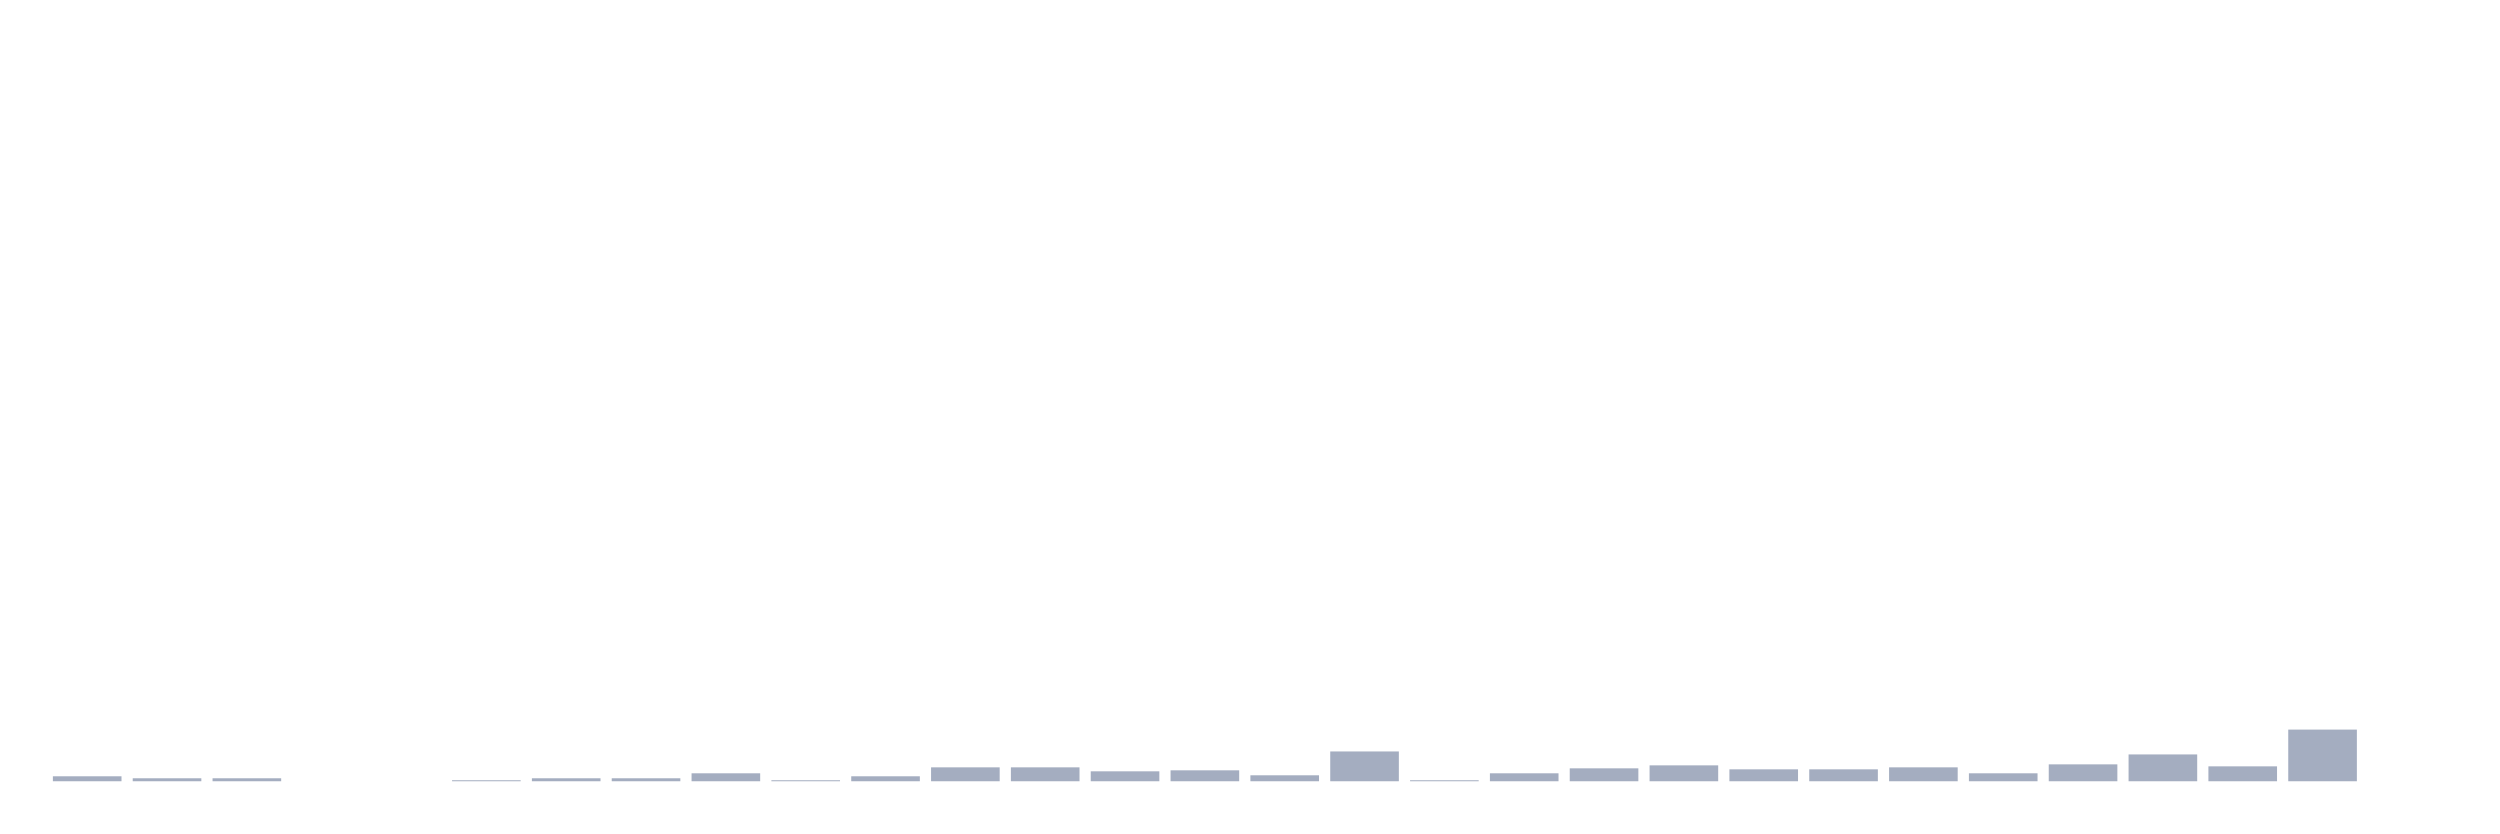
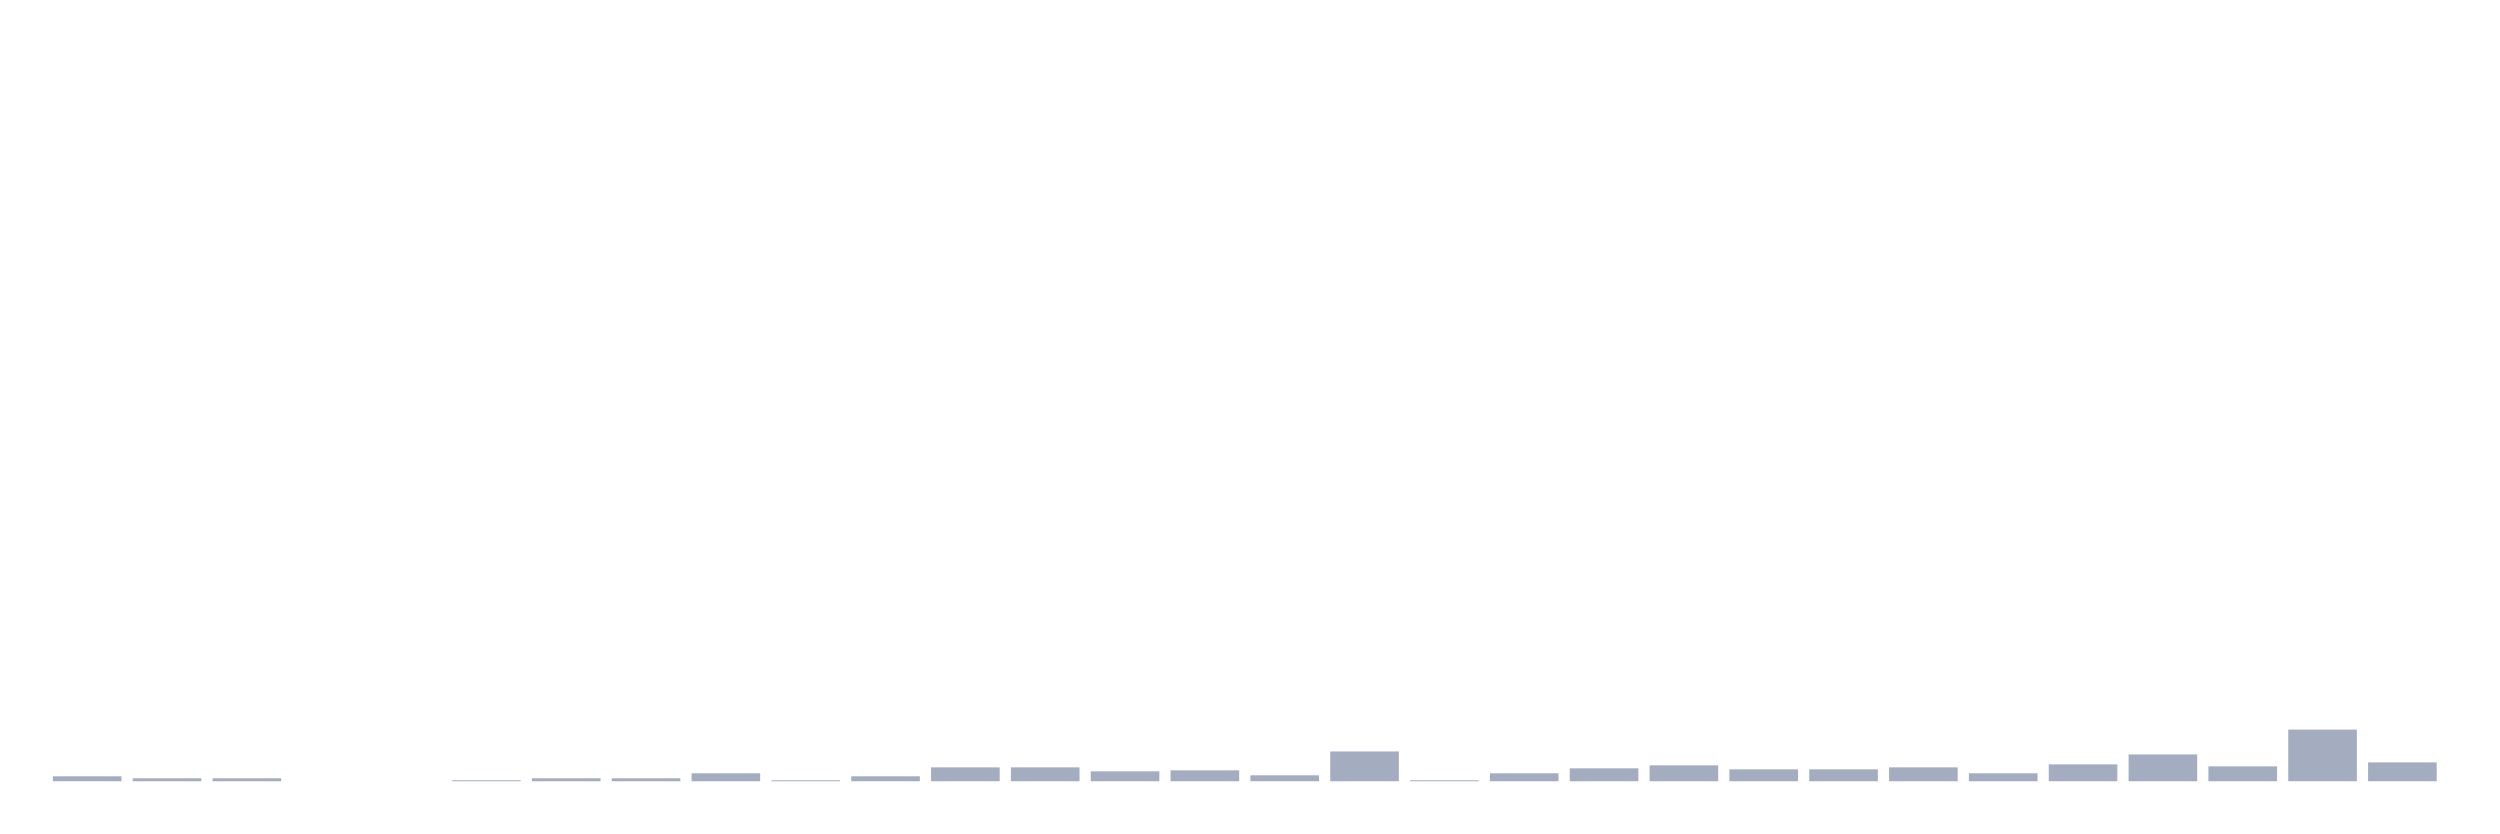
<svg xmlns="http://www.w3.org/2000/svg" viewBox="0 0 480 160">
  <g transform="translate(10,10)">
    <rect class="bar" x="0.153" width="13.175" y="139.046" height="0.954" fill="rgb(164,173,192)" />
    <rect class="bar" x="15.482" width="13.175" y="139.428" height="0.572" fill="rgb(164,173,192)" />
    <rect class="bar" x="30.81" width="13.175" y="139.428" height="0.572" fill="rgb(164,173,192)" />
    <rect class="bar" x="46.138" width="13.175" y="140" height="0" fill="rgb(164,173,192)" />
    <rect class="bar" x="61.466" width="13.175" y="140" height="0" fill="rgb(164,173,192)" />
    <rect class="bar" x="76.794" width="13.175" y="139.809" height="0.191" fill="rgb(164,173,192)" />
    <rect class="bar" x="92.123" width="13.175" y="139.428" height="0.572" fill="rgb(164,173,192)" />
    <rect class="bar" x="107.451" width="13.175" y="139.428" height="0.572" fill="rgb(164,173,192)" />
    <rect class="bar" x="122.779" width="13.175" y="138.474" height="1.526" fill="rgb(164,173,192)" />
    <rect class="bar" x="138.107" width="13.175" y="139.809" height="0.191" fill="rgb(164,173,192)" />
    <rect class="bar" x="153.436" width="13.175" y="139.046" height="0.954" fill="rgb(164,173,192)" />
    <rect class="bar" x="168.764" width="13.175" y="137.33" height="2.67" fill="rgb(164,173,192)" />
    <rect class="bar" x="184.092" width="13.175" y="137.33" height="2.67" fill="rgb(164,173,192)" />
    <rect class="bar" x="199.42" width="13.175" y="138.093" height="1.907" fill="rgb(164,173,192)" />
    <rect class="bar" x="214.748" width="13.175" y="137.902" height="2.098" fill="rgb(164,173,192)" />
    <rect class="bar" x="230.077" width="13.175" y="138.856" height="1.144" fill="rgb(164,173,192)" />
    <rect class="bar" x="245.405" width="13.175" y="134.278" height="5.722" fill="rgb(164,173,192)" />
    <rect class="bar" x="260.733" width="13.175" y="139.809" height="0.191" fill="rgb(164,173,192)" />
    <rect class="bar" x="276.061" width="13.175" y="138.474" height="1.526" fill="rgb(164,173,192)" />
    <rect class="bar" x="291.39" width="13.175" y="137.52" height="2.48" fill="rgb(164,173,192)" />
    <rect class="bar" x="306.718" width="13.175" y="136.948" height="3.052" fill="rgb(164,173,192)" />
    <rect class="bar" x="322.046" width="13.175" y="137.711" height="2.289" fill="rgb(164,173,192)" />
    <rect class="bar" x="337.374" width="13.175" y="137.711" height="2.289" fill="rgb(164,173,192)" />
    <rect class="bar" x="352.702" width="13.175" y="137.33" height="2.67" fill="rgb(164,173,192)" />
    <rect class="bar" x="368.031" width="13.175" y="138.474" height="1.526" fill="rgb(164,173,192)" />
    <rect class="bar" x="383.359" width="13.175" y="136.757" height="3.243" fill="rgb(164,173,192)" />
    <rect class="bar" x="398.687" width="13.175" y="134.85" height="5.15" fill="rgb(164,173,192)" />
    <rect class="bar" x="414.015" width="13.175" y="137.139" height="2.861" fill="rgb(164,173,192)" />
    <rect class="bar" x="429.344" width="13.175" y="130.082" height="9.918" fill="rgb(164,173,192)" />
-     <rect class="bar" x="444.672" width="13.175" y="140" height="0" fill="rgb(164,173,192)" />
+     <rect class="bar" x="444.672" width="13.175" y="136.376" height="3.624" fill="rgb(164,173,192)" />
  </g>
</svg>
